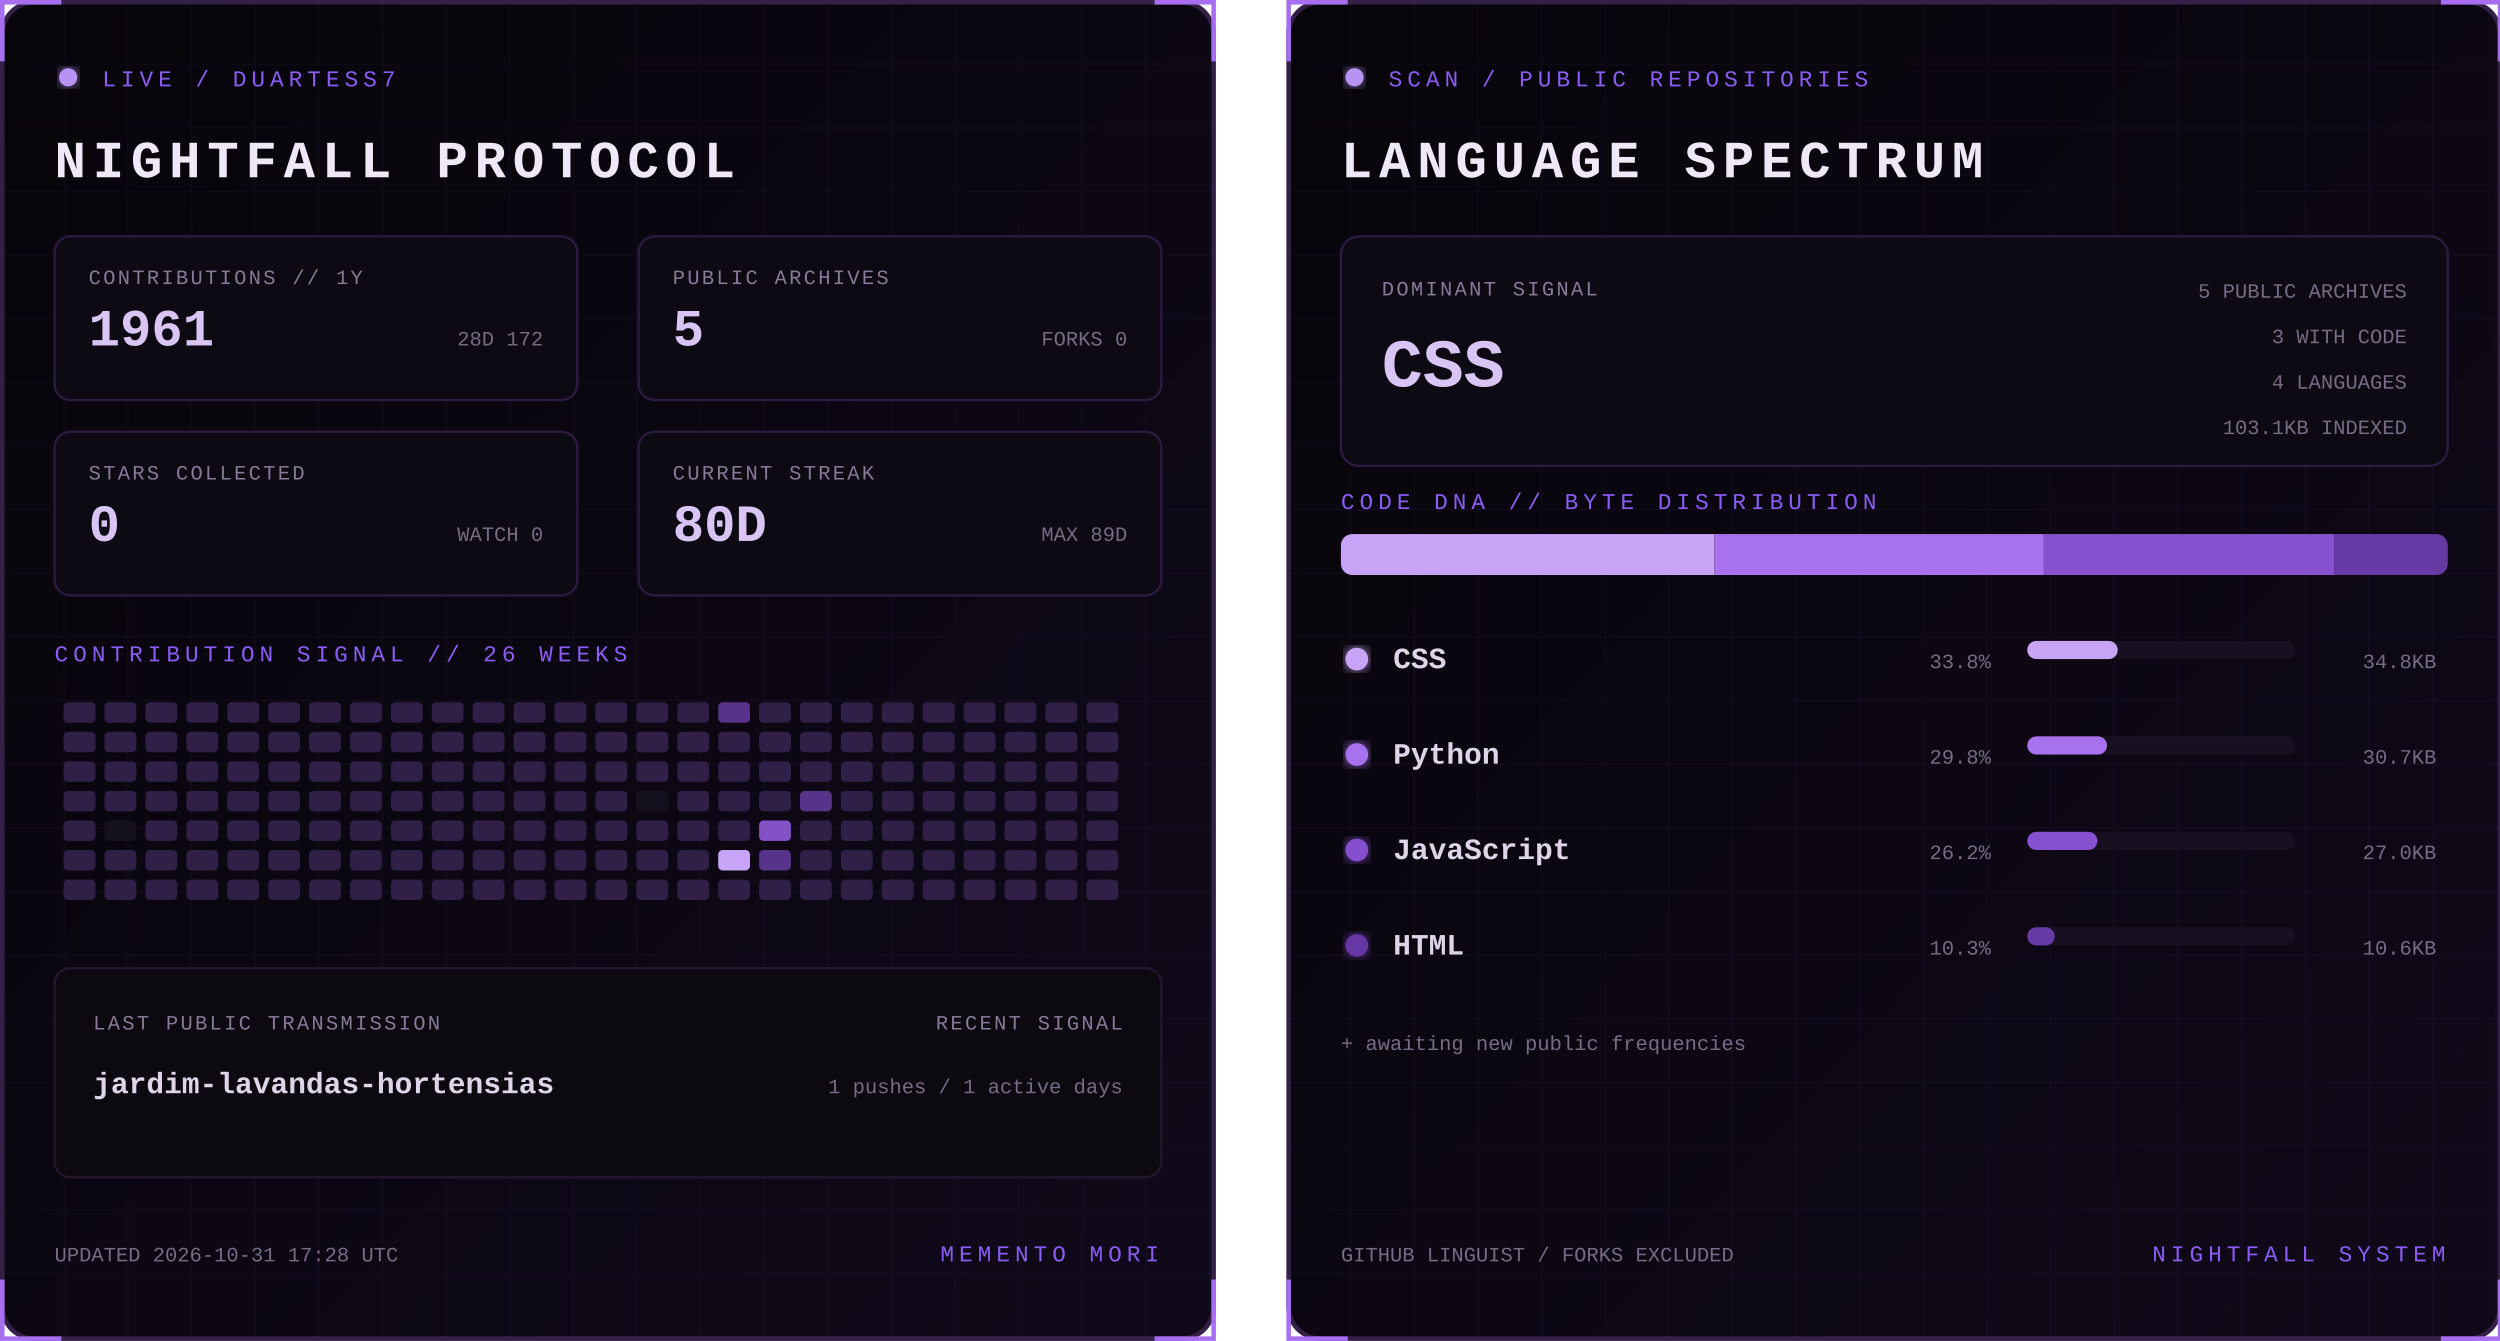
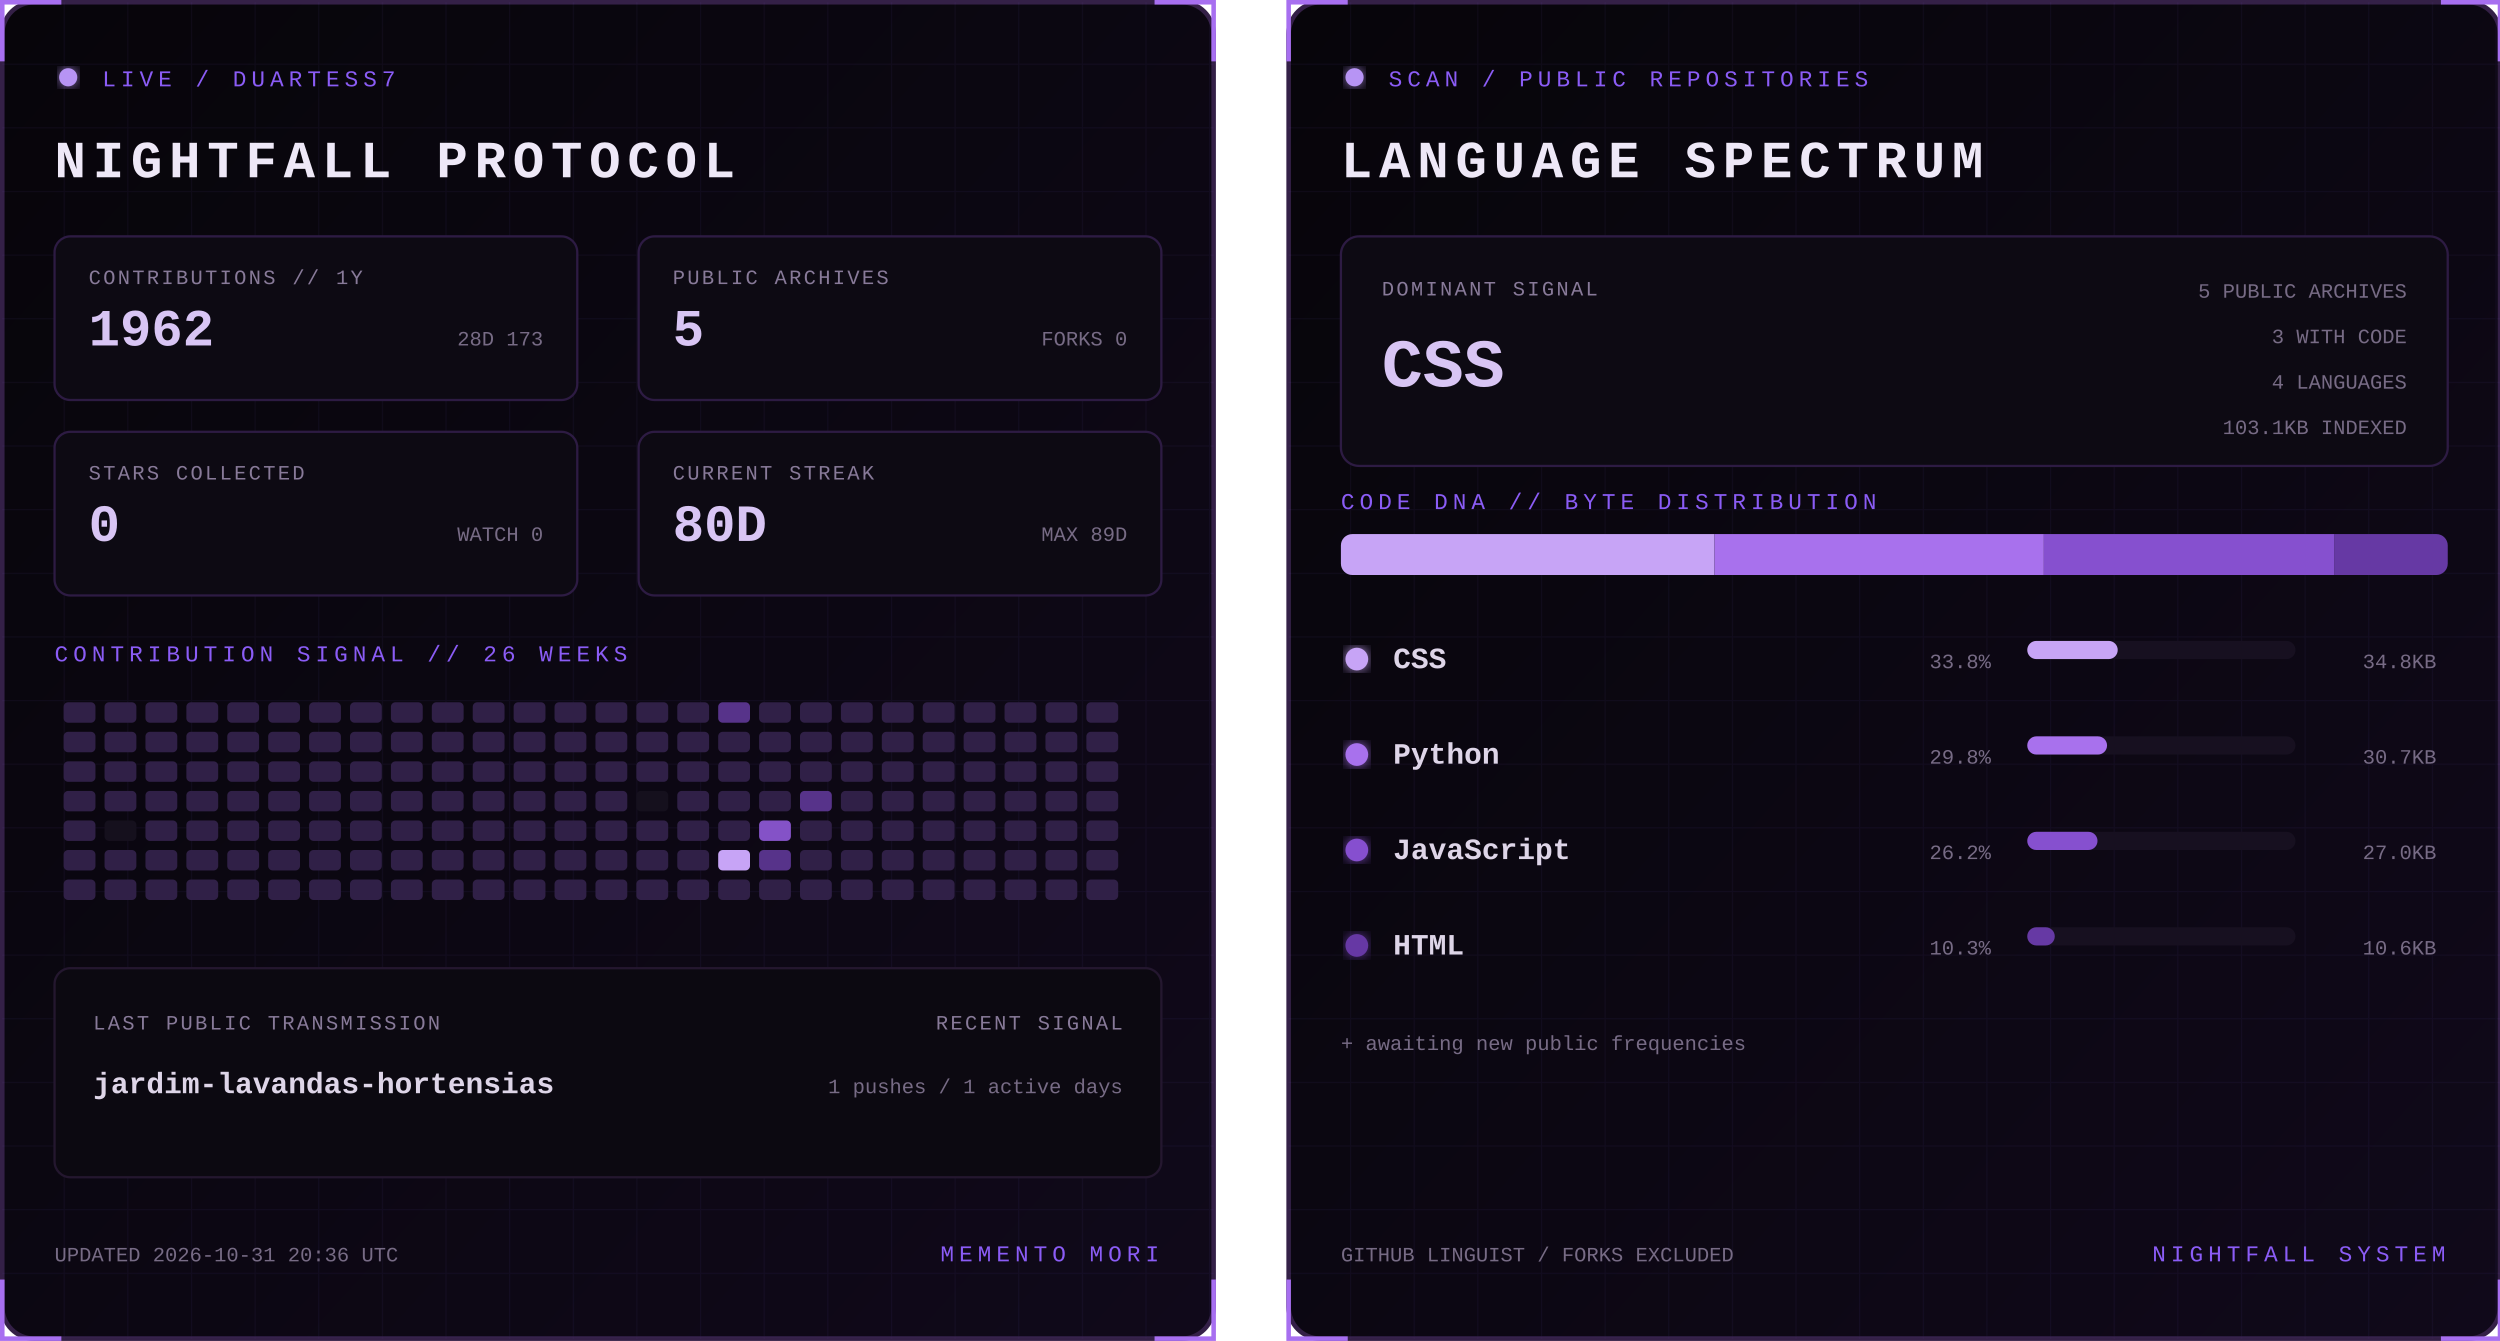
<svg xmlns="http://www.w3.org/2000/svg" width="1100" height="590" viewBox="0 0 1100 590" role="img" aria-labelledby="title desc">
  <defs>
    <linearGradient id="bg" x1="0" y1="0" x2="1" y2="1">
      <stop stop-color="#07050a" />
      <stop offset="1" stop-color="#10091a" />
    </linearGradient>
    <filter id="glow">
      <feGaussianBlur stdDeviation="3" result="b" />
      <feMerge>
        <feMergeNode in="b" />
        <feMergeNode in="SourceGraphic" />
      </feMerge>
    </filter>
    <pattern id="grid" width="28" height="28" patternUnits="userSpaceOnUse">
      <path d="M28 0H0V28" fill="none" stroke="#8b5cf6" stroke-opacity=".055" />
    </pattern>
    <clipPath id="dna">
      <rect x="24" y="235" width="487" height="18" rx="5" />
    </clipPath>
    <style>
      text { font-family: Consolas, 'Courier New', monospace; }
      .kicker { fill:#8b5cf6; font-size:10px; letter-spacing:2.2px; }
      .title { fill:#eee8f7; font-size:23px; font-weight:700; letter-spacing:3px; }
      .label { fill:#887a99; font-size:9px; letter-spacing:1px; }
      .stat { fill:#d8c5f4; font-size:23px; font-weight:700; }
      .detail,.pct { fill:#776b85; font-size:9px; }
      .lang { fill:#ded5e8; font-size:13px; font-weight:700; }
      .hero { fill:#d8c5f4; font-size:30px; font-weight:700; }
      .blink { animation:blink 1.6s step-end infinite; }
      @keyframes blink { 50% { opacity:.25 } }
    </style>
  </defs>
  <g>
    <rect x="1" y="1" width="533" height="588" rx="14" fill="url(#bg)" stroke="#342047" stroke-width="2" />
    <rect x="1" y="1" width="533" height="588" rx="14" fill="url(#grid)" />
    <path d="M27 1H1v26 M508 1h26v26 M534 563v26h-26 M27 589H1v-26" stroke="#a76ff0" stroke-width="2" fill="none" />
    <circle cx="30" cy="34" r="4" fill="#b794f4" filter="url(#glow)" class="blink" />
    <text x="45" y="38" class="kicker">LIVE / DUARTESS7</text>
    <text x="24" y="78" class="title">NIGHTFALL PROTOCOL</text>
    <g transform="translate(24 104)">
      <rect width="230" height="72" rx="7" fill="#0d0a13" stroke="#2d1b43" />
      <text x="15" y="21" class="label">CONTRIBUTIONS // 1Y</text>
-       <text x="15" y="48" class="stat">1961</text>
-       <text x="215" y="48" text-anchor="end" class="detail">28D 172</text>
+       <text x="15" y="48" class="stat">1962</text>
+       <text x="215" y="48" text-anchor="end" class="detail">28D 173</text>
    </g>
    <g transform="translate(281 104)">
      <rect width="230" height="72" rx="7" fill="#0d0a13" stroke="#2d1b43" />
      <text x="15" y="21" class="label">PUBLIC ARCHIVES</text>
      <text x="15" y="48" class="stat">5</text>
      <text x="215" y="48" text-anchor="end" class="detail">FORKS 0</text>
    </g>
    <g transform="translate(24 190)">
      <rect width="230" height="72" rx="7" fill="#0d0a13" stroke="#2d1b43" />
      <text x="15" y="21" class="label">STARS COLLECTED</text>
      <text x="15" y="48" class="stat">0</text>
      <text x="215" y="48" text-anchor="end" class="detail">WATCH 0</text>
    </g>
    <g transform="translate(281 190)">
      <rect width="230" height="72" rx="7" fill="#0d0a13" stroke="#2d1b43" />
      <text x="15" y="21" class="label">CURRENT STREAK</text>
      <text x="15" y="48" class="stat">80D</text>
      <text x="215" y="48" text-anchor="end" class="detail">MAX 89D</text>
    </g>
    <text x="24" y="291" class="kicker">CONTRIBUTION SIGNAL // 26 WEEKS</text>
    <g>
      <rect x="28" y="309" width="14" height="9" rx="2" fill="#302047" />
      <rect x="28" y="322" width="14" height="9" rx="2" fill="#302047" />
      <rect x="28" y="335" width="14" height="9" rx="2" fill="#302047" />
      <rect x="28" y="348" width="14" height="9" rx="2" fill="#302047" />
      <rect x="28" y="361" width="14" height="9" rx="2" fill="#302047" />
      <rect x="28" y="374" width="14" height="9" rx="2" fill="#302047" />
      <rect x="28" y="387" width="14" height="9" rx="2" fill="#302047" />
      <rect x="46" y="309" width="14" height="9" rx="2" fill="#302047" />
      <rect x="46" y="322" width="14" height="9" rx="2" fill="#302047" />
      <rect x="46" y="335" width="14" height="9" rx="2" fill="#302047" />
      <rect x="46" y="348" width="14" height="9" rx="2" fill="#302047" />
      <rect x="46" y="361" width="14" height="9" rx="2" fill="#15101d" />
      <rect x="46" y="374" width="14" height="9" rx="2" fill="#302047" />
      <rect x="46" y="387" width="14" height="9" rx="2" fill="#302047" />
      <rect x="64" y="309" width="14" height="9" rx="2" fill="#302047" />
      <rect x="64" y="322" width="14" height="9" rx="2" fill="#302047" />
      <rect x="64" y="335" width="14" height="9" rx="2" fill="#302047" />
      <rect x="64" y="348" width="14" height="9" rx="2" fill="#302047" />
      <rect x="64" y="361" width="14" height="9" rx="2" fill="#302047" />
      <rect x="64" y="374" width="14" height="9" rx="2" fill="#302047" />
      <rect x="64" y="387" width="14" height="9" rx="2" fill="#302047" />
      <rect x="82" y="309" width="14" height="9" rx="2" fill="#302047" />
      <rect x="82" y="322" width="14" height="9" rx="2" fill="#302047" />
      <rect x="82" y="335" width="14" height="9" rx="2" fill="#302047" />
      <rect x="82" y="348" width="14" height="9" rx="2" fill="#302047" />
      <rect x="82" y="361" width="14" height="9" rx="2" fill="#302047" />
      <rect x="82" y="374" width="14" height="9" rx="2" fill="#302047" />
      <rect x="82" y="387" width="14" height="9" rx="2" fill="#302047" />
      <rect x="100" y="309" width="14" height="9" rx="2" fill="#302047" />
      <rect x="100" y="322" width="14" height="9" rx="2" fill="#302047" />
      <rect x="100" y="335" width="14" height="9" rx="2" fill="#302047" />
      <rect x="100" y="348" width="14" height="9" rx="2" fill="#302047" />
      <rect x="100" y="361" width="14" height="9" rx="2" fill="#302047" />
      <rect x="100" y="374" width="14" height="9" rx="2" fill="#302047" />
      <rect x="100" y="387" width="14" height="9" rx="2" fill="#302047" />
      <rect x="118" y="309" width="14" height="9" rx="2" fill="#302047" />
      <rect x="118" y="322" width="14" height="9" rx="2" fill="#302047" />
      <rect x="118" y="335" width="14" height="9" rx="2" fill="#302047" />
      <rect x="118" y="348" width="14" height="9" rx="2" fill="#302047" />
      <rect x="118" y="361" width="14" height="9" rx="2" fill="#302047" />
      <rect x="118" y="374" width="14" height="9" rx="2" fill="#302047" />
      <rect x="118" y="387" width="14" height="9" rx="2" fill="#302047" />
      <rect x="136" y="309" width="14" height="9" rx="2" fill="#302047" />
      <rect x="136" y="322" width="14" height="9" rx="2" fill="#302047" />
      <rect x="136" y="335" width="14" height="9" rx="2" fill="#302047" />
      <rect x="136" y="348" width="14" height="9" rx="2" fill="#302047" />
      <rect x="136" y="361" width="14" height="9" rx="2" fill="#302047" />
      <rect x="136" y="374" width="14" height="9" rx="2" fill="#302047" />
      <rect x="136" y="387" width="14" height="9" rx="2" fill="#302047" />
      <rect x="154" y="309" width="14" height="9" rx="2" fill="#302047" />
      <rect x="154" y="322" width="14" height="9" rx="2" fill="#302047" />
      <rect x="154" y="335" width="14" height="9" rx="2" fill="#302047" />
      <rect x="154" y="348" width="14" height="9" rx="2" fill="#302047" />
      <rect x="154" y="361" width="14" height="9" rx="2" fill="#302047" />
      <rect x="154" y="374" width="14" height="9" rx="2" fill="#302047" />
      <rect x="154" y="387" width="14" height="9" rx="2" fill="#302047" />
      <rect x="172" y="309" width="14" height="9" rx="2" fill="#302047" />
      <rect x="172" y="322" width="14" height="9" rx="2" fill="#302047" />
      <rect x="172" y="335" width="14" height="9" rx="2" fill="#302047" />
      <rect x="172" y="348" width="14" height="9" rx="2" fill="#302047" />
      <rect x="172" y="361" width="14" height="9" rx="2" fill="#302047" />
      <rect x="172" y="374" width="14" height="9" rx="2" fill="#302047" />
      <rect x="172" y="387" width="14" height="9" rx="2" fill="#302047" />
      <rect x="190" y="309" width="14" height="9" rx="2" fill="#302047" />
      <rect x="190" y="322" width="14" height="9" rx="2" fill="#302047" />
      <rect x="190" y="335" width="14" height="9" rx="2" fill="#302047" />
      <rect x="190" y="348" width="14" height="9" rx="2" fill="#302047" />
      <rect x="190" y="361" width="14" height="9" rx="2" fill="#302047" />
      <rect x="190" y="374" width="14" height="9" rx="2" fill="#302047" />
      <rect x="190" y="387" width="14" height="9" rx="2" fill="#302047" />
      <rect x="208" y="309" width="14" height="9" rx="2" fill="#302047" />
      <rect x="208" y="322" width="14" height="9" rx="2" fill="#302047" />
      <rect x="208" y="335" width="14" height="9" rx="2" fill="#302047" />
      <rect x="208" y="348" width="14" height="9" rx="2" fill="#302047" />
      <rect x="208" y="361" width="14" height="9" rx="2" fill="#302047" />
      <rect x="208" y="374" width="14" height="9" rx="2" fill="#302047" />
      <rect x="208" y="387" width="14" height="9" rx="2" fill="#302047" />
      <rect x="226" y="309" width="14" height="9" rx="2" fill="#302047" />
      <rect x="226" y="322" width="14" height="9" rx="2" fill="#302047" />
      <rect x="226" y="335" width="14" height="9" rx="2" fill="#302047" />
      <rect x="226" y="348" width="14" height="9" rx="2" fill="#302047" />
      <rect x="226" y="361" width="14" height="9" rx="2" fill="#302047" />
      <rect x="226" y="374" width="14" height="9" rx="2" fill="#302047" />
      <rect x="226" y="387" width="14" height="9" rx="2" fill="#302047" />
      <rect x="244" y="309" width="14" height="9" rx="2" fill="#302047" />
      <rect x="244" y="322" width="14" height="9" rx="2" fill="#302047" />
      <rect x="244" y="335" width="14" height="9" rx="2" fill="#302047" />
      <rect x="244" y="348" width="14" height="9" rx="2" fill="#302047" />
      <rect x="244" y="361" width="14" height="9" rx="2" fill="#302047" />
      <rect x="244" y="374" width="14" height="9" rx="2" fill="#302047" />
      <rect x="244" y="387" width="14" height="9" rx="2" fill="#302047" />
      <rect x="262" y="309" width="14" height="9" rx="2" fill="#302047" />
      <rect x="262" y="322" width="14" height="9" rx="2" fill="#302047" />
      <rect x="262" y="335" width="14" height="9" rx="2" fill="#302047" />
      <rect x="262" y="348" width="14" height="9" rx="2" fill="#302047" />
      <rect x="262" y="361" width="14" height="9" rx="2" fill="#302047" />
      <rect x="262" y="374" width="14" height="9" rx="2" fill="#302047" />
      <rect x="262" y="387" width="14" height="9" rx="2" fill="#302047" />
      <rect x="280" y="309" width="14" height="9" rx="2" fill="#302047" />
      <rect x="280" y="322" width="14" height="9" rx="2" fill="#302047" />
      <rect x="280" y="335" width="14" height="9" rx="2" fill="#302047" />
      <rect x="280" y="348" width="14" height="9" rx="2" fill="#15101d" />
      <rect x="280" y="361" width="14" height="9" rx="2" fill="#302047" />
      <rect x="280" y="374" width="14" height="9" rx="2" fill="#302047" />
      <rect x="280" y="387" width="14" height="9" rx="2" fill="#302047" />
      <rect x="298" y="309" width="14" height="9" rx="2" fill="#302047" />
      <rect x="298" y="322" width="14" height="9" rx="2" fill="#302047" />
      <rect x="298" y="335" width="14" height="9" rx="2" fill="#302047" />
      <rect x="298" y="348" width="14" height="9" rx="2" fill="#302047" />
      <rect x="298" y="361" width="14" height="9" rx="2" fill="#302047" />
      <rect x="298" y="374" width="14" height="9" rx="2" fill="#302047" />
      <rect x="298" y="387" width="14" height="9" rx="2" fill="#302047" />
      <rect x="316" y="309" width="14" height="9" rx="2" fill="#57338a" />
      <rect x="316" y="322" width="14" height="9" rx="2" fill="#302047" />
      <rect x="316" y="335" width="14" height="9" rx="2" fill="#302047" />
      <rect x="316" y="348" width="14" height="9" rx="2" fill="#302047" />
      <rect x="316" y="361" width="14" height="9" rx="2" fill="#302047" />
      <rect x="316" y="374" width="14" height="9" rx="2" fill="#c7a4f6" />
      <rect x="316" y="387" width="14" height="9" rx="2" fill="#302047" />
      <rect x="334" y="309" width="14" height="9" rx="2" fill="#302047" />
      <rect x="334" y="322" width="14" height="9" rx="2" fill="#302047" />
      <rect x="334" y="335" width="14" height="9" rx="2" fill="#302047" />
      <rect x="334" y="348" width="14" height="9" rx="2" fill="#302047" />
      <rect x="334" y="361" width="14" height="9" rx="2" fill="#8452c7" />
      <rect x="334" y="374" width="14" height="9" rx="2" fill="#57338a" />
      <rect x="334" y="387" width="14" height="9" rx="2" fill="#302047" />
      <rect x="352" y="309" width="14" height="9" rx="2" fill="#302047" />
      <rect x="352" y="322" width="14" height="9" rx="2" fill="#302047" />
      <rect x="352" y="335" width="14" height="9" rx="2" fill="#302047" />
      <rect x="352" y="348" width="14" height="9" rx="2" fill="#57338a" />
      <rect x="352" y="361" width="14" height="9" rx="2" fill="#302047" />
      <rect x="352" y="374" width="14" height="9" rx="2" fill="#302047" />
      <rect x="352" y="387" width="14" height="9" rx="2" fill="#302047" />
      <rect x="370" y="309" width="14" height="9" rx="2" fill="#302047" />
      <rect x="370" y="322" width="14" height="9" rx="2" fill="#302047" />
      <rect x="370" y="335" width="14" height="9" rx="2" fill="#302047" />
      <rect x="370" y="348" width="14" height="9" rx="2" fill="#302047" />
      <rect x="370" y="361" width="14" height="9" rx="2" fill="#302047" />
      <rect x="370" y="374" width="14" height="9" rx="2" fill="#302047" />
      <rect x="370" y="387" width="14" height="9" rx="2" fill="#302047" />
      <rect x="388" y="309" width="14" height="9" rx="2" fill="#302047" />
      <rect x="388" y="322" width="14" height="9" rx="2" fill="#302047" />
      <rect x="388" y="335" width="14" height="9" rx="2" fill="#302047" />
      <rect x="388" y="348" width="14" height="9" rx="2" fill="#302047" />
      <rect x="388" y="361" width="14" height="9" rx="2" fill="#302047" />
      <rect x="388" y="374" width="14" height="9" rx="2" fill="#302047" />
      <rect x="388" y="387" width="14" height="9" rx="2" fill="#302047" />
      <rect x="406" y="309" width="14" height="9" rx="2" fill="#302047" />
      <rect x="406" y="322" width="14" height="9" rx="2" fill="#302047" />
      <rect x="406" y="335" width="14" height="9" rx="2" fill="#302047" />
      <rect x="406" y="348" width="14" height="9" rx="2" fill="#302047" />
      <rect x="406" y="361" width="14" height="9" rx="2" fill="#302047" />
      <rect x="406" y="374" width="14" height="9" rx="2" fill="#302047" />
      <rect x="406" y="387" width="14" height="9" rx="2" fill="#302047" />
      <rect x="424" y="309" width="14" height="9" rx="2" fill="#302047" />
      <rect x="424" y="322" width="14" height="9" rx="2" fill="#302047" />
      <rect x="424" y="335" width="14" height="9" rx="2" fill="#302047" />
      <rect x="424" y="348" width="14" height="9" rx="2" fill="#302047" />
      <rect x="424" y="361" width="14" height="9" rx="2" fill="#302047" />
      <rect x="424" y="374" width="14" height="9" rx="2" fill="#302047" />
      <rect x="424" y="387" width="14" height="9" rx="2" fill="#302047" />
      <rect x="442" y="309" width="14" height="9" rx="2" fill="#302047" />
      <rect x="442" y="322" width="14" height="9" rx="2" fill="#302047" />
      <rect x="442" y="335" width="14" height="9" rx="2" fill="#302047" />
      <rect x="442" y="348" width="14" height="9" rx="2" fill="#302047" />
      <rect x="442" y="361" width="14" height="9" rx="2" fill="#302047" />
      <rect x="442" y="374" width="14" height="9" rx="2" fill="#302047" />
      <rect x="442" y="387" width="14" height="9" rx="2" fill="#302047" />
      <rect x="460" y="309" width="14" height="9" rx="2" fill="#302047" />
      <rect x="460" y="322" width="14" height="9" rx="2" fill="#302047" />
      <rect x="460" y="335" width="14" height="9" rx="2" fill="#302047" />
      <rect x="460" y="348" width="14" height="9" rx="2" fill="#302047" />
      <rect x="460" y="361" width="14" height="9" rx="2" fill="#302047" />
      <rect x="460" y="374" width="14" height="9" rx="2" fill="#302047" />
      <rect x="460" y="387" width="14" height="9" rx="2" fill="#302047" />
      <rect x="478" y="309" width="14" height="9" rx="2" fill="#302047" />
      <rect x="478" y="322" width="14" height="9" rx="2" fill="#302047" />
      <rect x="478" y="335" width="14" height="9" rx="2" fill="#302047" />
      <rect x="478" y="348" width="14" height="9" rx="2" fill="#302047" />
      <rect x="478" y="361" width="14" height="9" rx="2" fill="#302047" />
      <rect x="478" y="374" width="14" height="9" rx="2" fill="#302047" />
      <rect x="478" y="387" width="14" height="9" rx="2" fill="#302047" />
    </g>
    <rect x="24" y="426" width="487" height="92" rx="7" fill="#0c0911" stroke="#24172f" />
    <text x="41" y="453" class="label">LAST PUBLIC TRANSMISSION</text>
    <text x="41" y="481" class="lang">jardim-lavandas-hortensias</text>
    <text x="494" y="453" text-anchor="end" class="label">RECENT SIGNAL</text>
    <text x="494" y="481" text-anchor="end" class="detail">1 pushes / 1 active days</text>
-     <text x="24" y="555" class="detail">UPDATED 2026-10-31 17:28 UTC</text>
+     <text x="24" y="555" class="detail">UPDATED 2026-10-31 20:36 UTC</text>
    <text x="510" y="555" text-anchor="end" class="kicker">MEMENTO MORI</text>
  </g>
  <g transform="translate(566)">
    <rect x="1" y="1" width="533" height="588" rx="14" fill="url(#bg)" stroke="#342047" stroke-width="2" />
    <rect x="1" y="1" width="533" height="588" rx="14" fill="url(#grid)" />
    <path d="M27 1H1v26 M508 1h26v26 M534 563v26h-26 M27 589H1v-26" stroke="#a76ff0" stroke-width="2" fill="none" />
    <circle cx="30" cy="34" r="4" fill="#b794f4" filter="url(#glow)" class="blink" />
    <text x="45" y="38" class="kicker">SCAN / PUBLIC REPOSITORIES</text>
    <text x="24" y="78" class="title">LANGUAGE SPECTRUM</text>
    <rect x="24" y="104" width="487" height="101" rx="8" fill="#0d0a13" stroke="#2d1b43" />
    <text x="42" y="130" class="label">DOMINANT SIGNAL</text>
    <text x="42" y="170" class="hero">CSS</text>
    <text x="493" y="131" text-anchor="end" class="detail">5 PUBLIC ARCHIVES</text>
    <text x="493" y="151" text-anchor="end" class="detail">3 WITH CODE</text>
    <text x="493" y="171" text-anchor="end" class="detail">4 LANGUAGES</text>
    <text x="493" y="191" text-anchor="end" class="detail">103.1KB INDEXED</text>
    <text x="24" y="224" class="kicker">CODE DNA // BYTE DISTRIBUTION</text>
    <rect x="24" y="235" width="487" height="18" rx="5" fill="#171020" />
    <g clip-path="url(#dna)">
      <rect x="24.0" y="235" width="164.4" height="18" fill="#c7a4f6" />
      <rect x="188.4" y="235" width="144.9" height="18" fill="#a871ed" />
      <rect x="333.3" y="235" width="127.7" height="18" fill="#8650cf" />
      <rect x="461.0" y="235" width="50.0" height="18" fill="#6639a4" />
    </g>
    <circle cx="31" cy="290" r="5" fill="#c7a4f6" filter="url(#glow)" />
    <text x="47" y="294" class="lang">CSS</text>
    <text x="310" y="294" text-anchor="end" class="pct">33.8%</text>
    <rect x="326" y="282" width="118" height="8" rx="4" fill="#171020" />
    <rect x="326" y="282" width="39.8" height="8" rx="4" fill="#c7a4f6" />
    <text x="506" y="294" text-anchor="end" class="detail">34.8KB</text>
    <circle cx="31" cy="332" r="5" fill="#a871ed" filter="url(#glow)" />
    <text x="47" y="336" class="lang">Python</text>
    <text x="310" y="336" text-anchor="end" class="pct">29.8%</text>
    <rect x="326" y="324" width="118" height="8" rx="4" fill="#171020" />
    <rect x="326" y="324" width="35.1" height="8" rx="4" fill="#a871ed" />
    <text x="506" y="336" text-anchor="end" class="detail">30.7KB</text>
    <circle cx="31" cy="374" r="5" fill="#8650cf" filter="url(#glow)" />
    <text x="47" y="378" class="lang">JavaScript</text>
    <text x="310" y="378" text-anchor="end" class="pct">26.2%</text>
    <rect x="326" y="366" width="118" height="8" rx="4" fill="#171020" />
    <rect x="326" y="366" width="30.9" height="8" rx="4" fill="#8650cf" />
    <text x="506" y="378" text-anchor="end" class="detail">27.0KB</text>
    <circle cx="31" cy="416" r="5" fill="#6639a4" filter="url(#glow)" />
    <text x="47" y="420" class="lang">HTML</text>
    <text x="310" y="420" text-anchor="end" class="pct">10.3%</text>
    <rect x="326" y="408" width="118" height="8" rx="4" fill="#171020" />
    <rect x="326" y="408" width="12.1" height="8" rx="4" fill="#6639a4" />
    <text x="506" y="420" text-anchor="end" class="detail">10.6KB</text>
    <text x="24" y="462" class="detail">+ awaiting new public frequencies</text>
    <text x="24" y="555" class="detail">GITHUB LINGUIST / FORKS EXCLUDED</text>
    <text x="510" y="555" text-anchor="end" class="kicker">NIGHTFALL SYSTEM</text>
  </g>
</svg>
